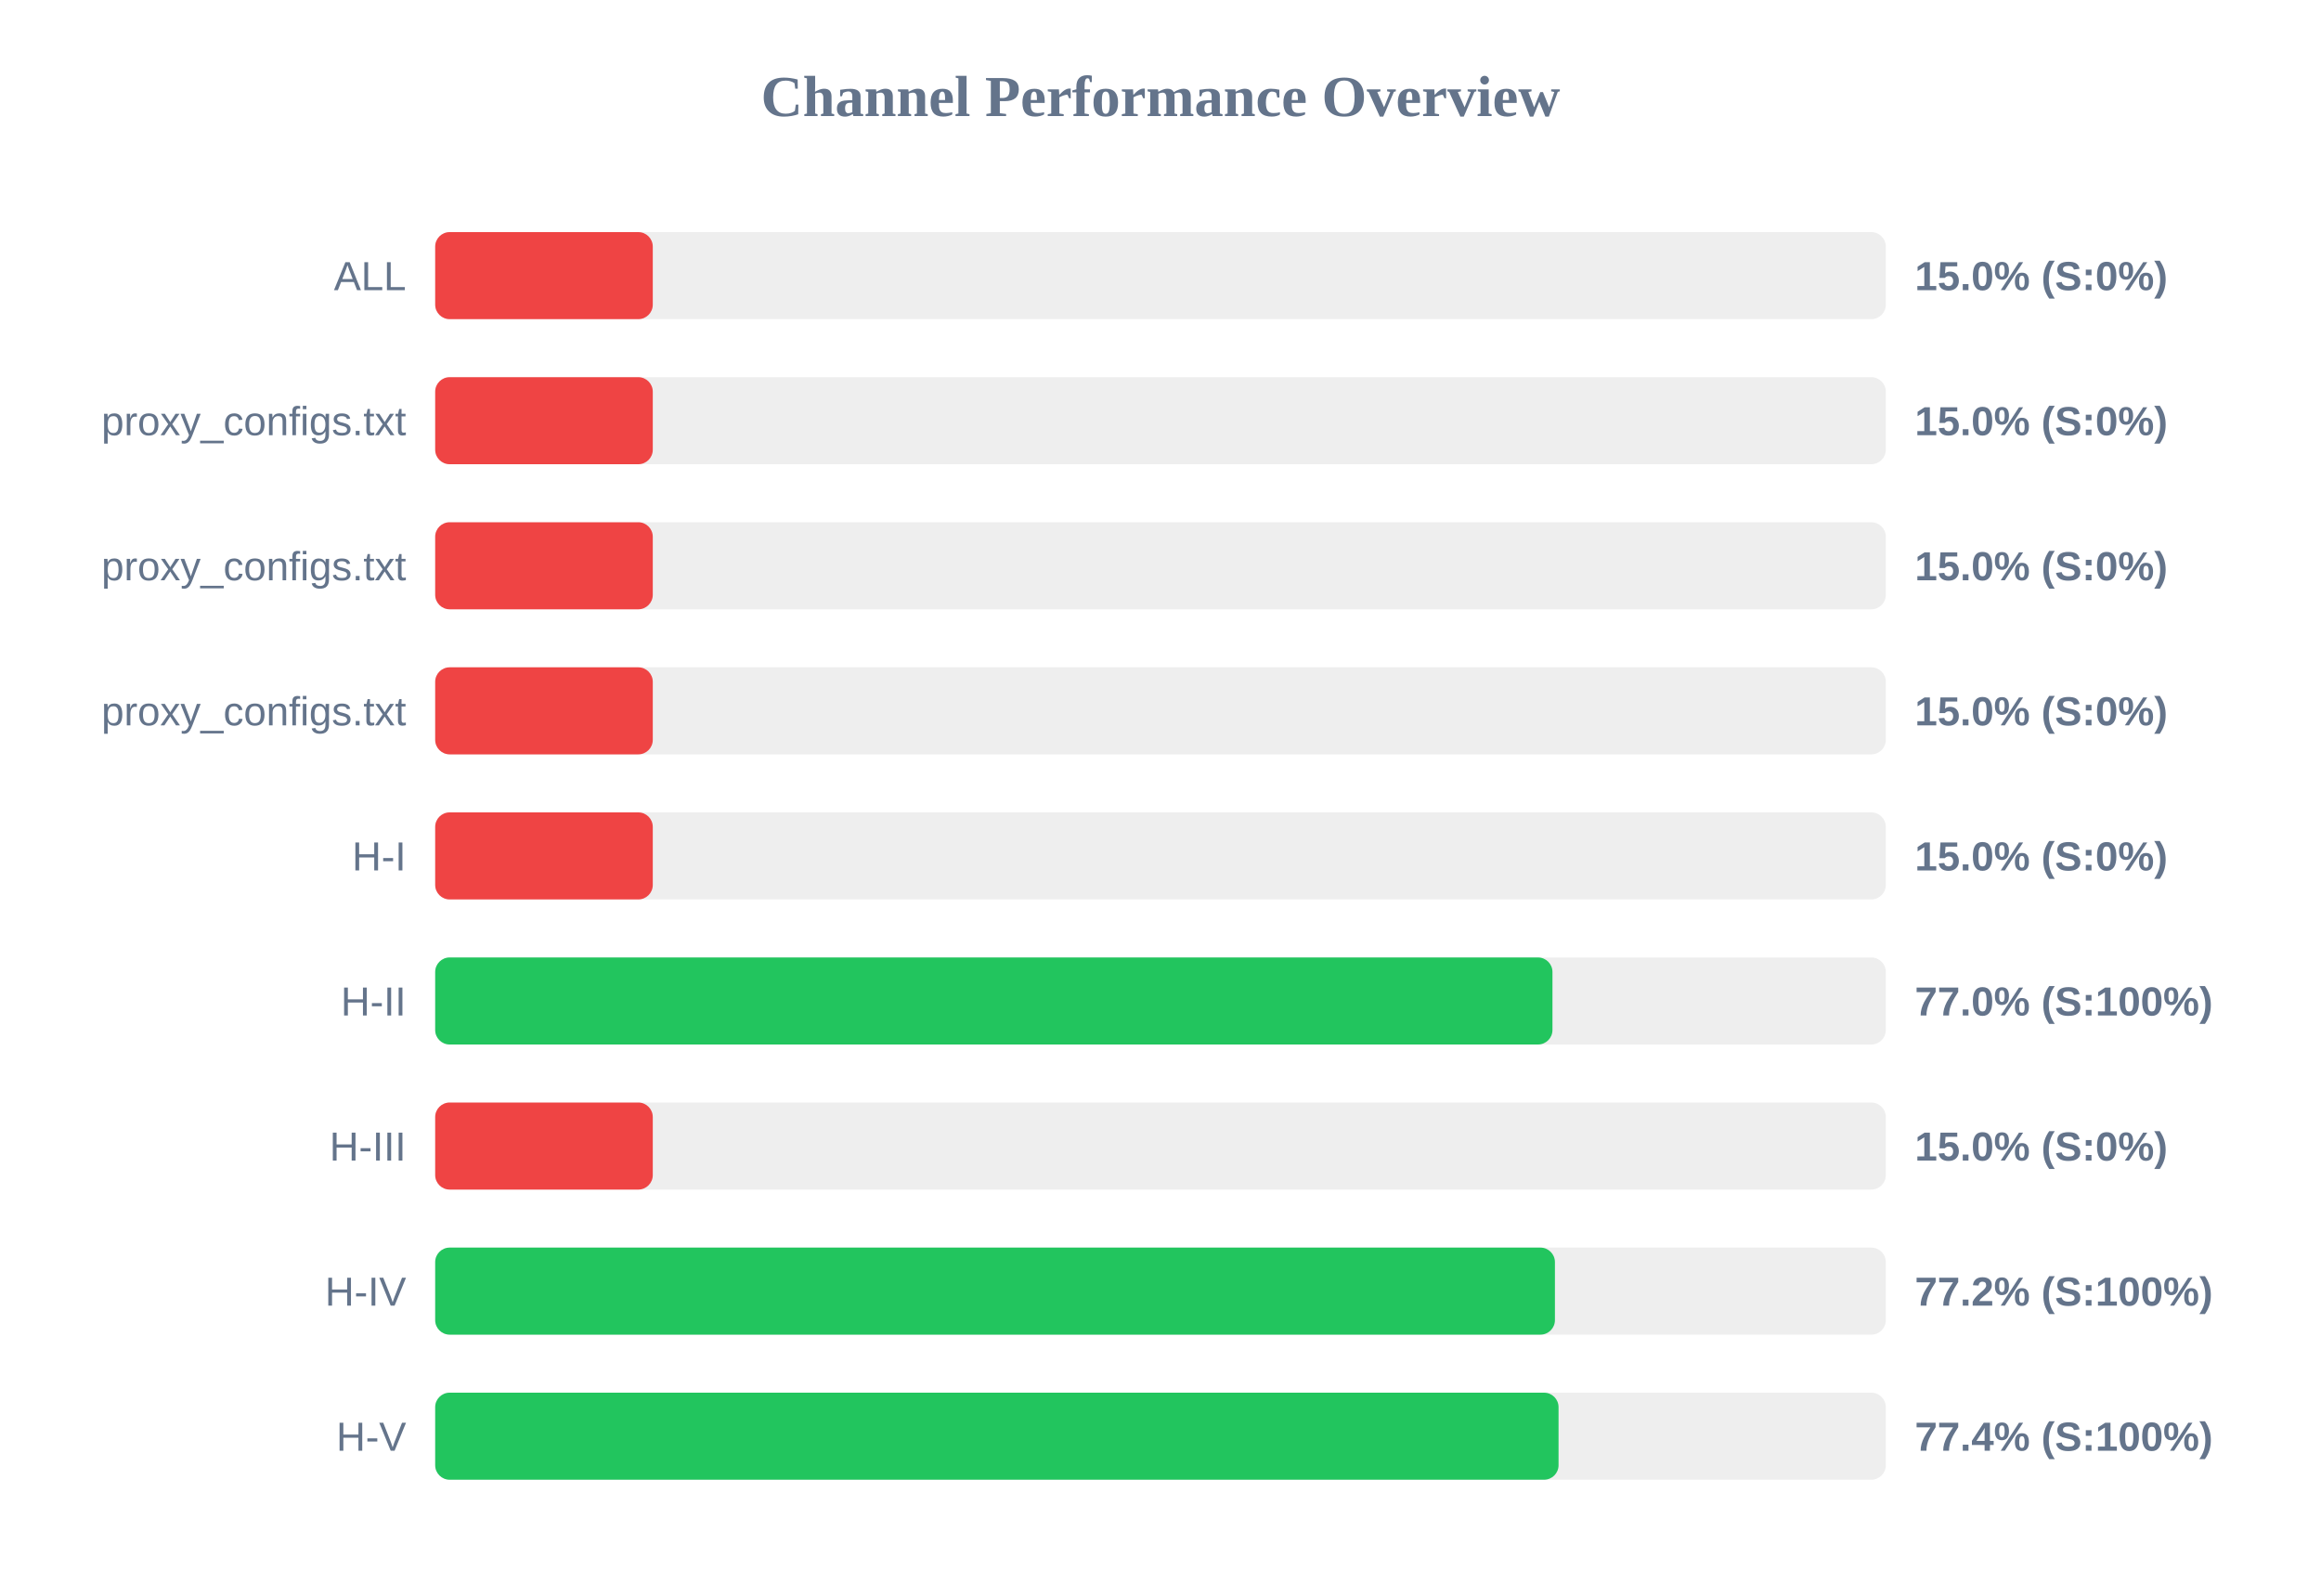
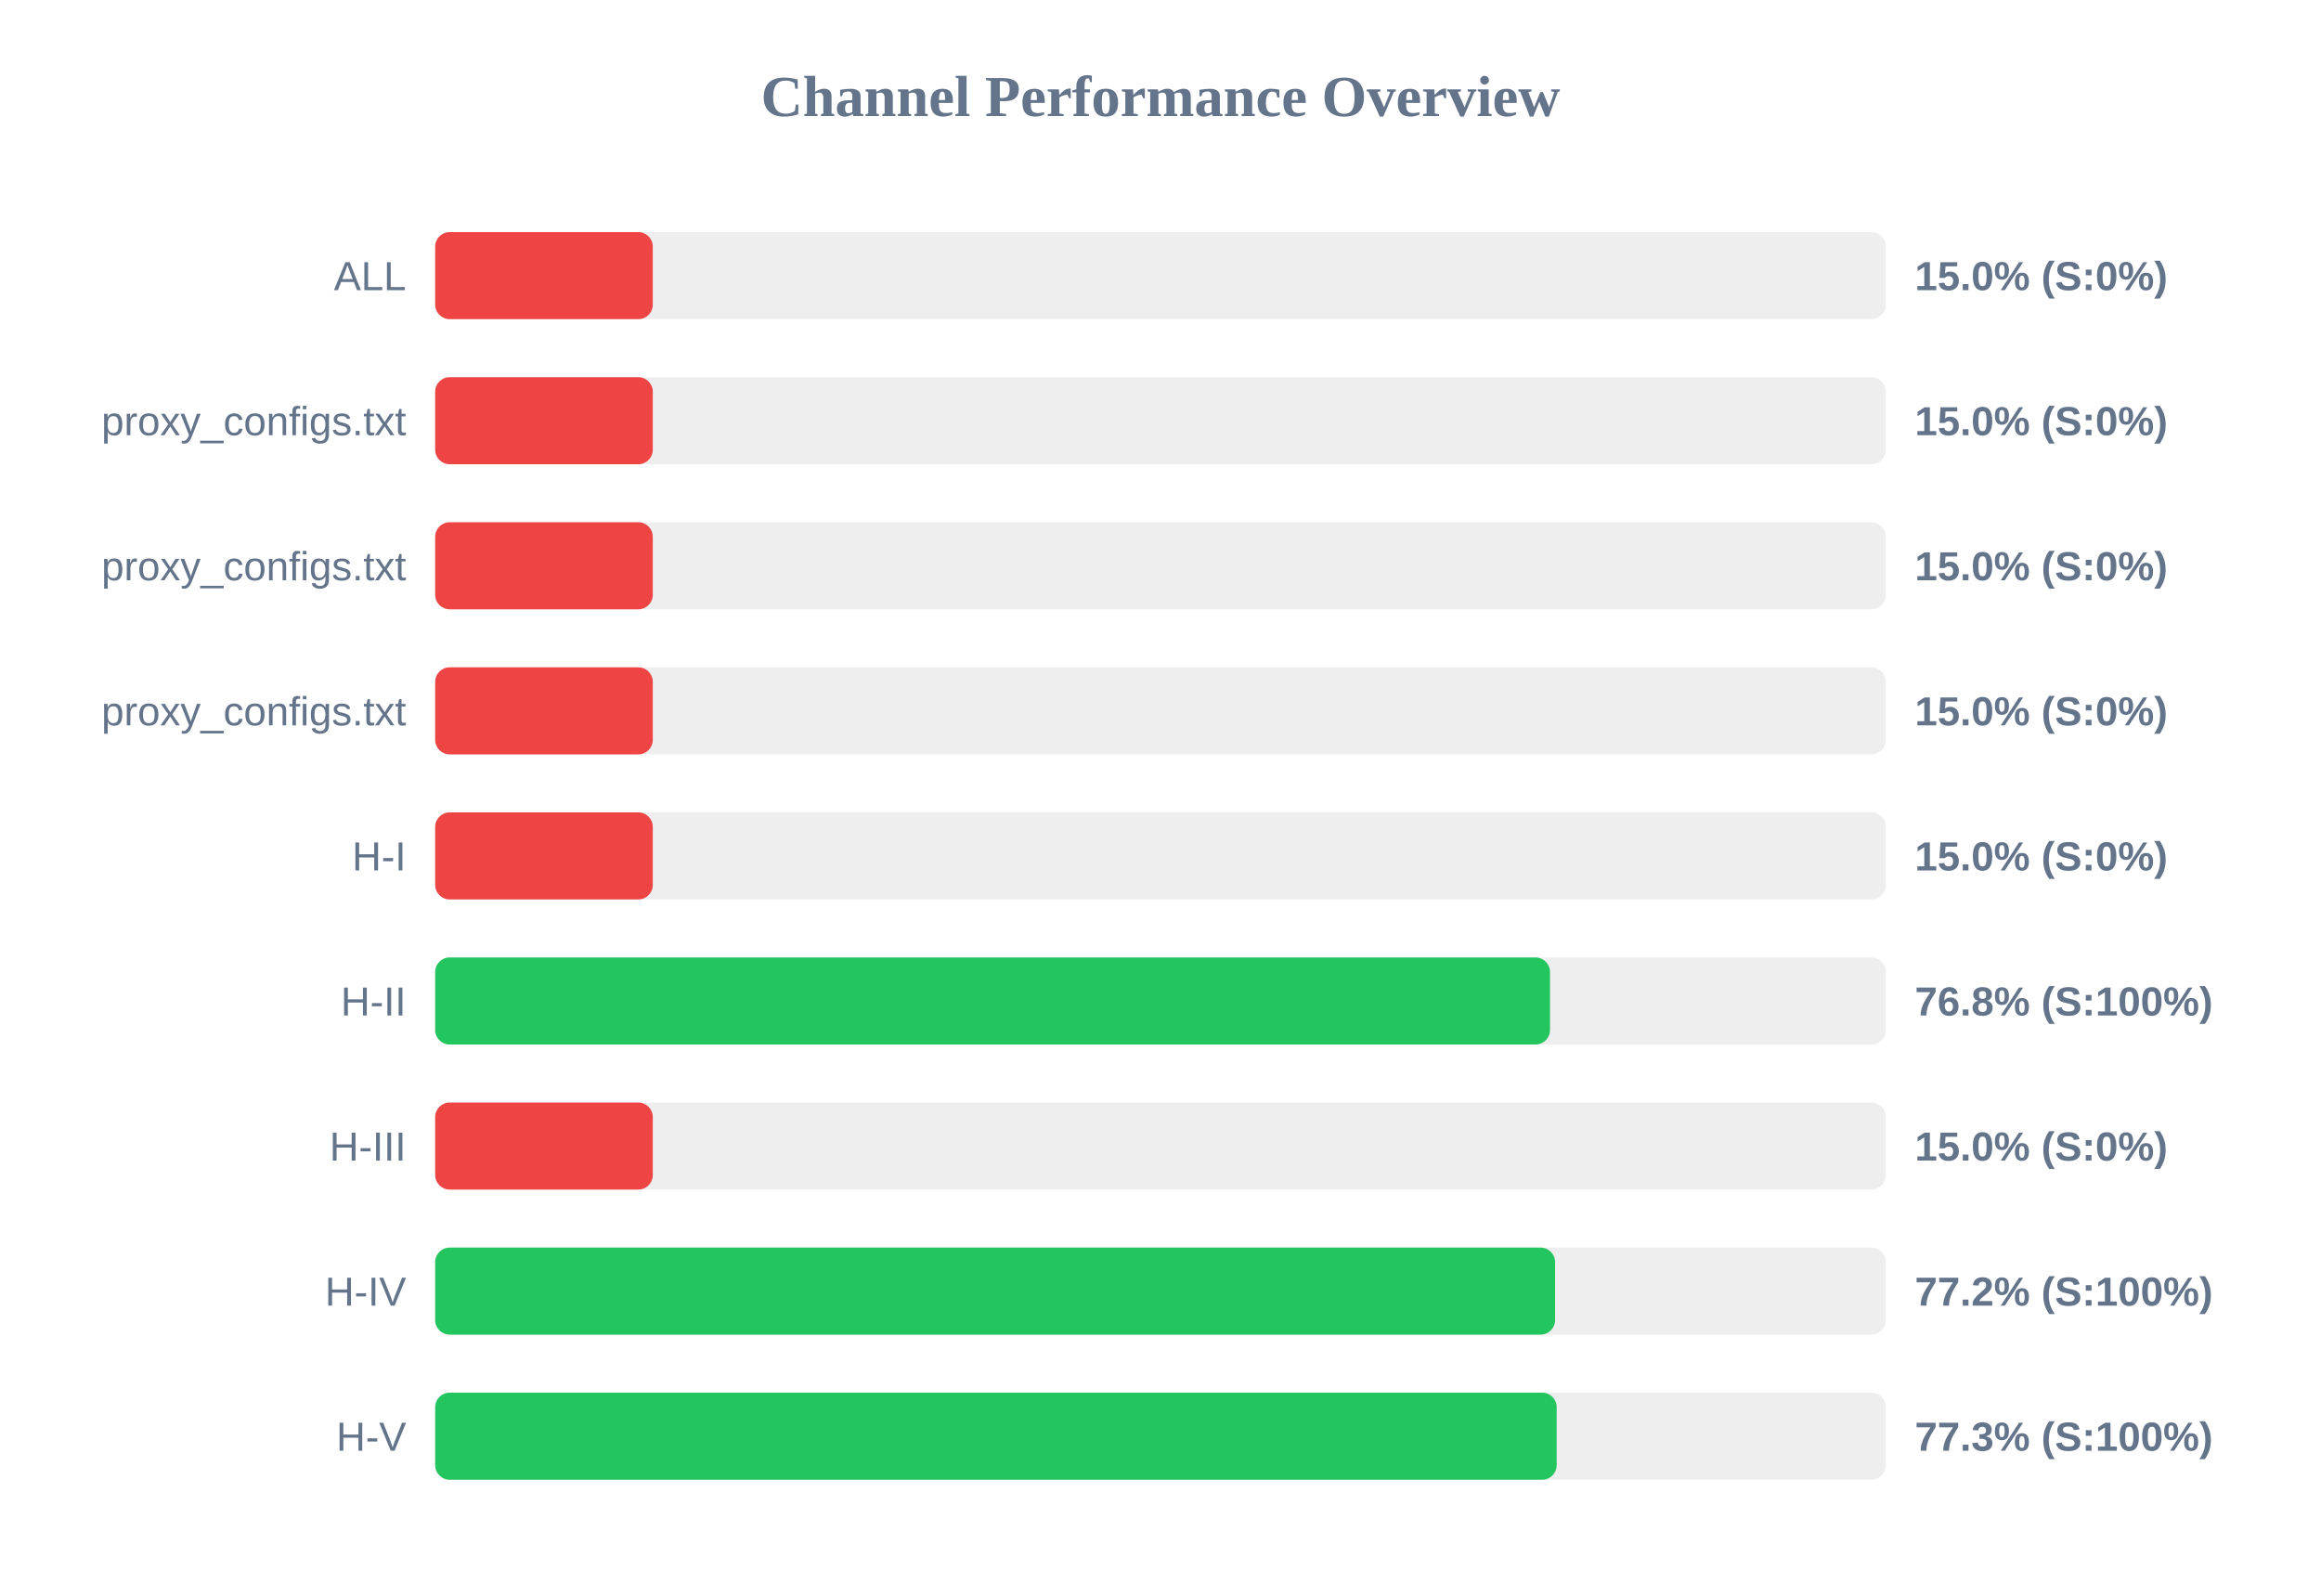
<svg xmlns="http://www.w3.org/2000/svg" width="800" height="550" version="1.1">
  <style>
        .row { font: 14px Arial; fill: #64748b; }
        .score { font: bold 14px Arial; fill: #64748b; }
    </style>
  <text x="400" y="40" text-anchor="middle" font-size="20px" font-weight="bold" fill="#64748b">Channel Performance Overview</text>
  <rect x="150" y="80" width="500" height="30" fill="#eee" rx="5" />
  <rect x="150" y="80" width="75.0" height="30" fill="#ef4444" rx="5" />
  <text x="140" y="100" text-anchor="end" class="row">ALL</text>
  <text x="660" y="100" text-anchor="start" class="score">15.0% (S:0%)</text>
  <rect x="150" y="130" width="500" height="30" fill="#eee" rx="5" />
  <rect x="150" y="130" width="75.0" height="30" fill="#ef4444" rx="5" />
  <text x="140" y="150" text-anchor="end" class="row">proxy_configs.txt</text>
  <text x="660" y="150" text-anchor="start" class="score">15.0% (S:0%)</text>
  <rect x="150" y="180" width="500" height="30" fill="#eee" rx="5" />
  <rect x="150" y="180" width="75.0" height="30" fill="#ef4444" rx="5" />
  <text x="140" y="200" text-anchor="end" class="row">proxy_configs.txt</text>
  <text x="660" y="200" text-anchor="start" class="score">15.0% (S:0%)</text>
  <rect x="150" y="230" width="500" height="30" fill="#eee" rx="5" />
  <rect x="150" y="230" width="75.0" height="30" fill="#ef4444" rx="5" />
  <text x="140" y="250" text-anchor="end" class="row">proxy_configs.txt</text>
  <text x="660" y="250" text-anchor="start" class="score">15.0% (S:0%)</text>
  <rect x="150" y="280" width="500" height="30" fill="#eee" rx="5" />
  <rect x="150" y="280" width="75.0" height="30" fill="#ef4444" rx="5" />
  <text x="140" y="300" text-anchor="end" class="row">H-I</text>
  <text x="660" y="300" text-anchor="start" class="score">15.0% (S:0%)</text>
  <rect x="150" y="330" width="500" height="30" fill="#eee" rx="5" />
-   <rect x="150" y="330" width="385.1" height="30" fill="#22c55e" rx="5" />
+   <rect x="150" y="330" width="384.25" height="30" fill="#22c55e" rx="5" />
  <text x="140" y="350" text-anchor="end" class="row">H-II</text>
-   <text x="660" y="350" text-anchor="start" class="score">77.0% (S:100%)</text>
+   <text x="660" y="350" text-anchor="start" class="score">76.8% (S:100%)</text>
  <rect x="150" y="380" width="500" height="30" fill="#eee" rx="5" />
  <rect x="150" y="380" width="75.0" height="30" fill="#ef4444" rx="5" />
  <text x="140" y="400" text-anchor="end" class="row">H-III</text>
  <text x="660" y="400" text-anchor="start" class="score">15.0% (S:0%)</text>
  <rect x="150" y="430" width="500" height="30" fill="#eee" rx="5" />
-   <rect x="150" y="430" width="385.95" height="30" fill="#22c55e" rx="5" />
+   <rect x="150" y="430" width="386.0" height="30" fill="#22c55e" rx="5" />
  <text x="140" y="450" text-anchor="end" class="row">H-IV</text>
  <text x="660" y="450" text-anchor="start" class="score">77.2% (S:100%)</text>
  <rect x="150" y="480" width="500" height="30" fill="#eee" rx="5" />
-   <rect x="150" y="480" width="387.2" height="30" fill="#22c55e" rx="5" />
+   <rect x="150" y="480" width="386.55" height="30" fill="#22c55e" rx="5" />
  <text x="140" y="500" text-anchor="end" class="row">H-V</text>
-   <text x="660" y="500" text-anchor="start" class="score">77.4% (S:100%)</text>
+   <text x="660" y="500" text-anchor="start" class="score">77.3% (S:100%)</text>
</svg>
